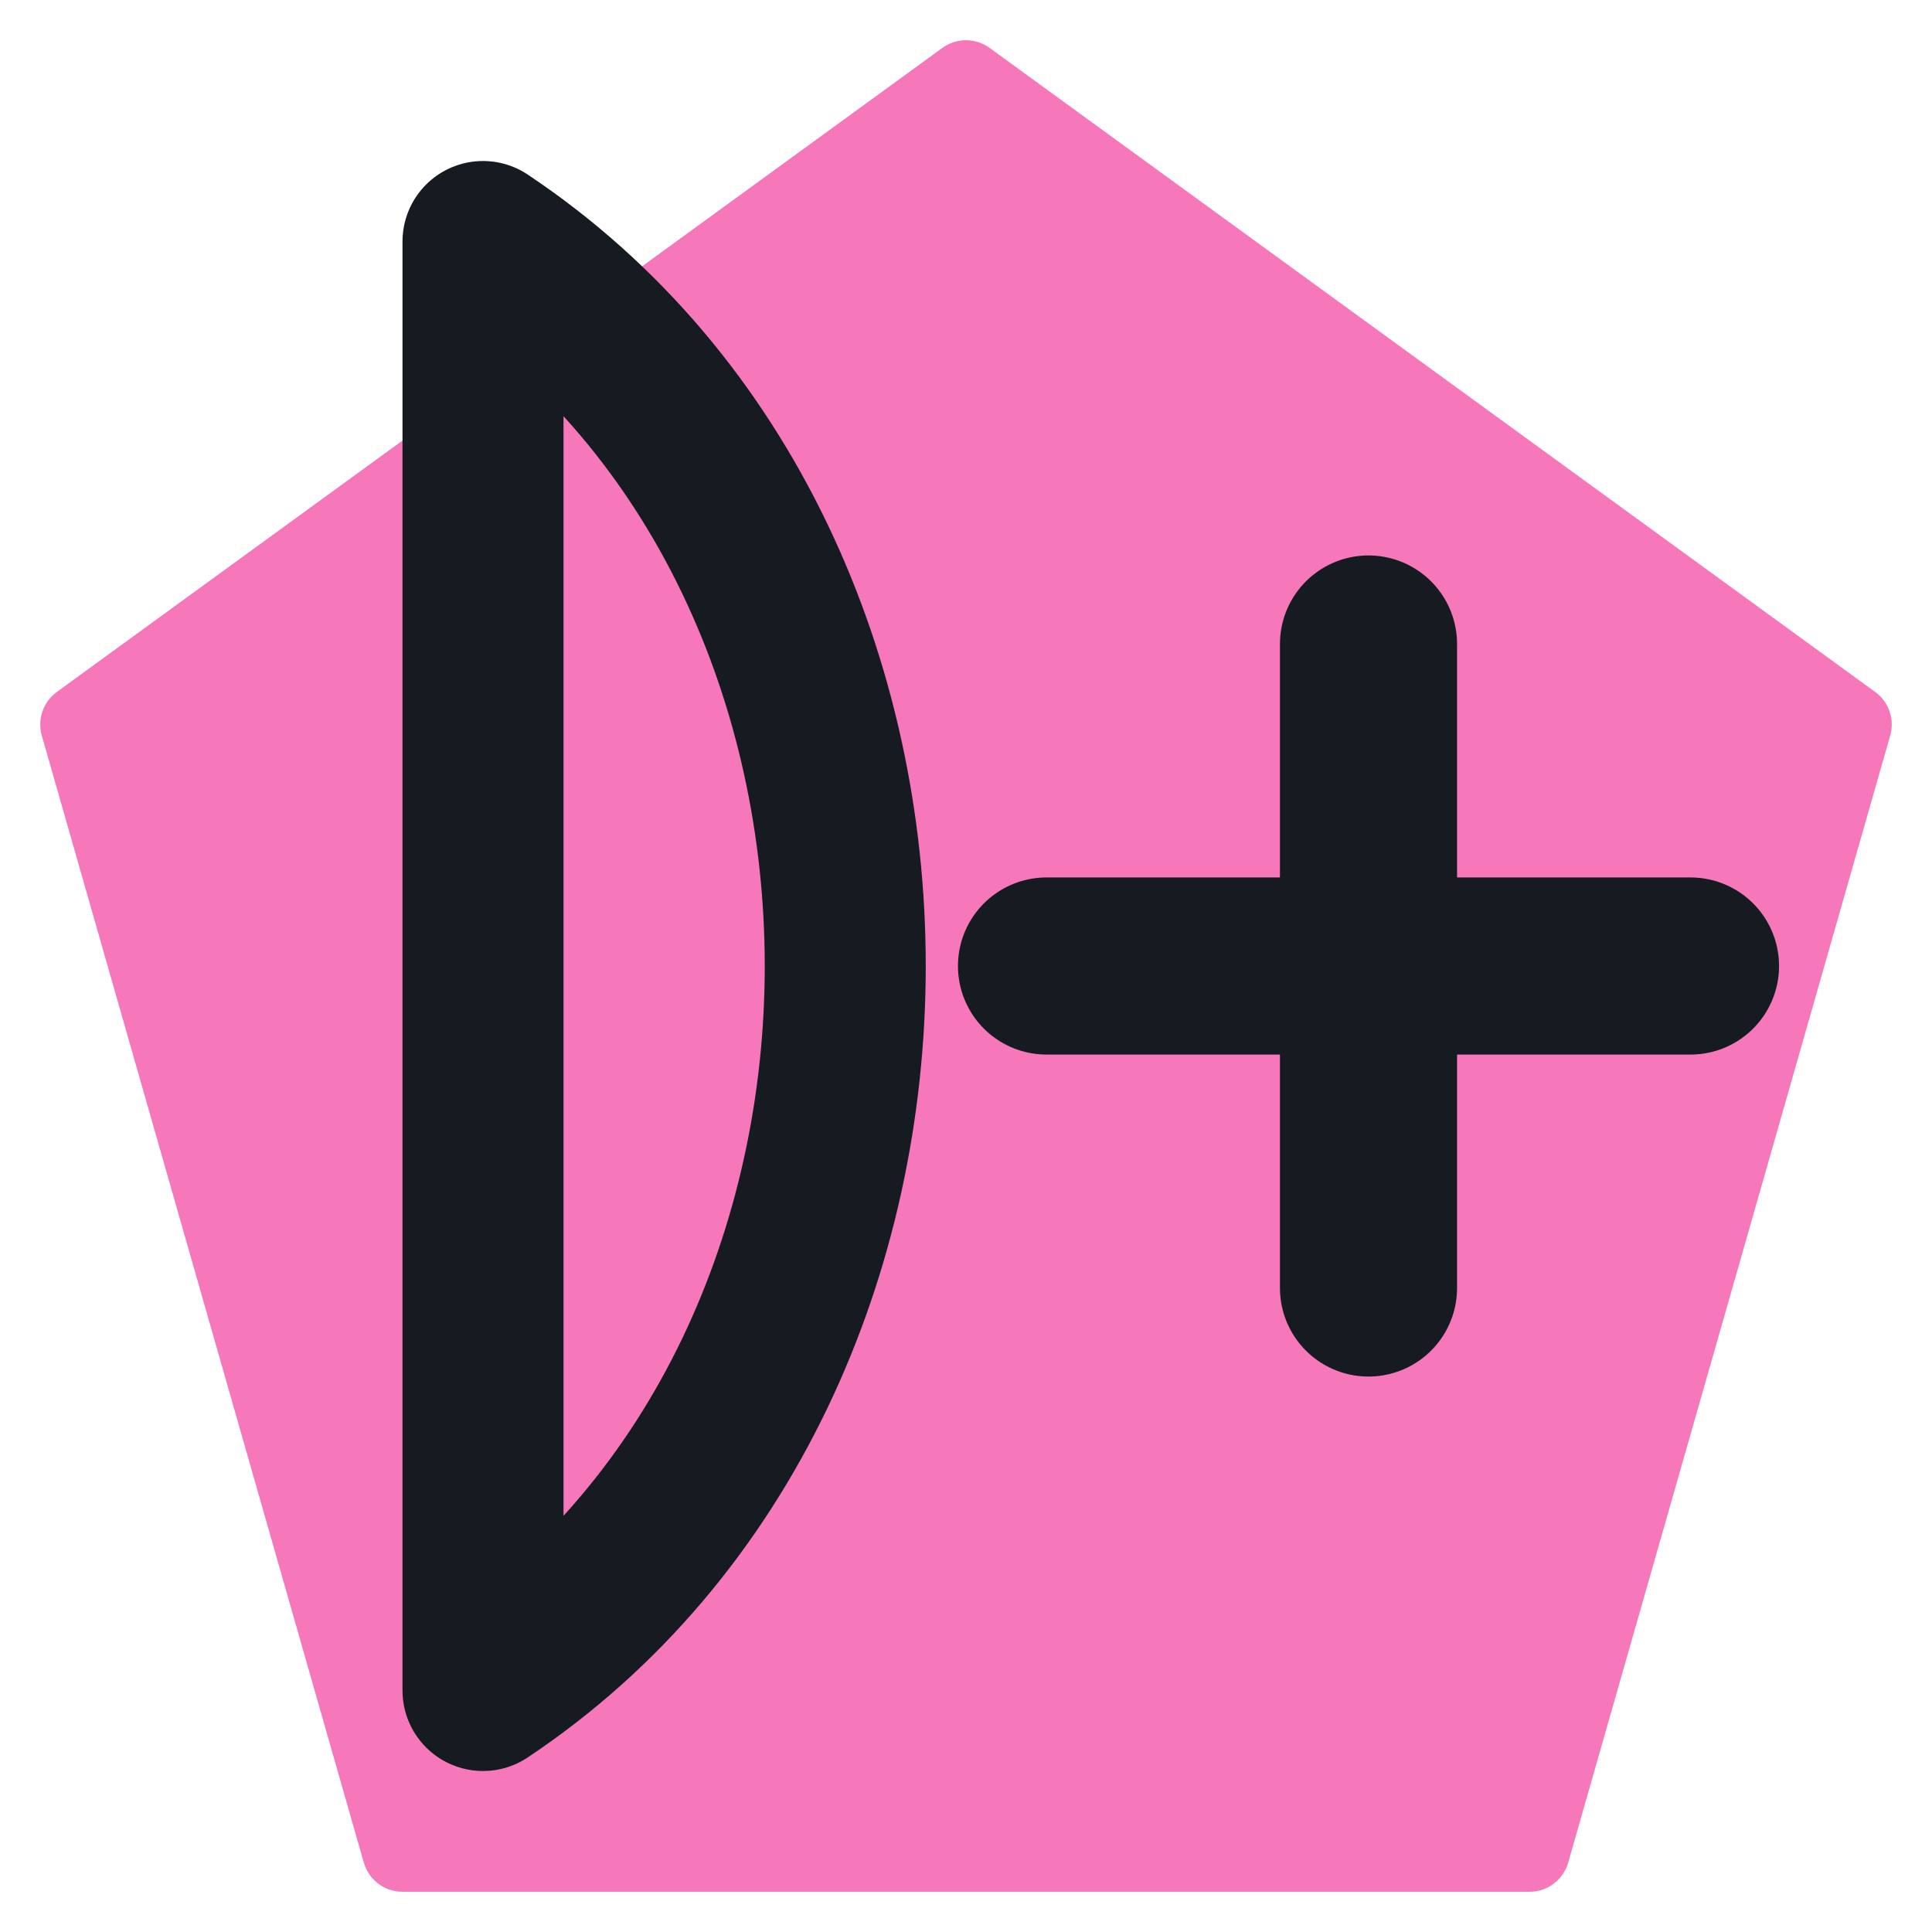
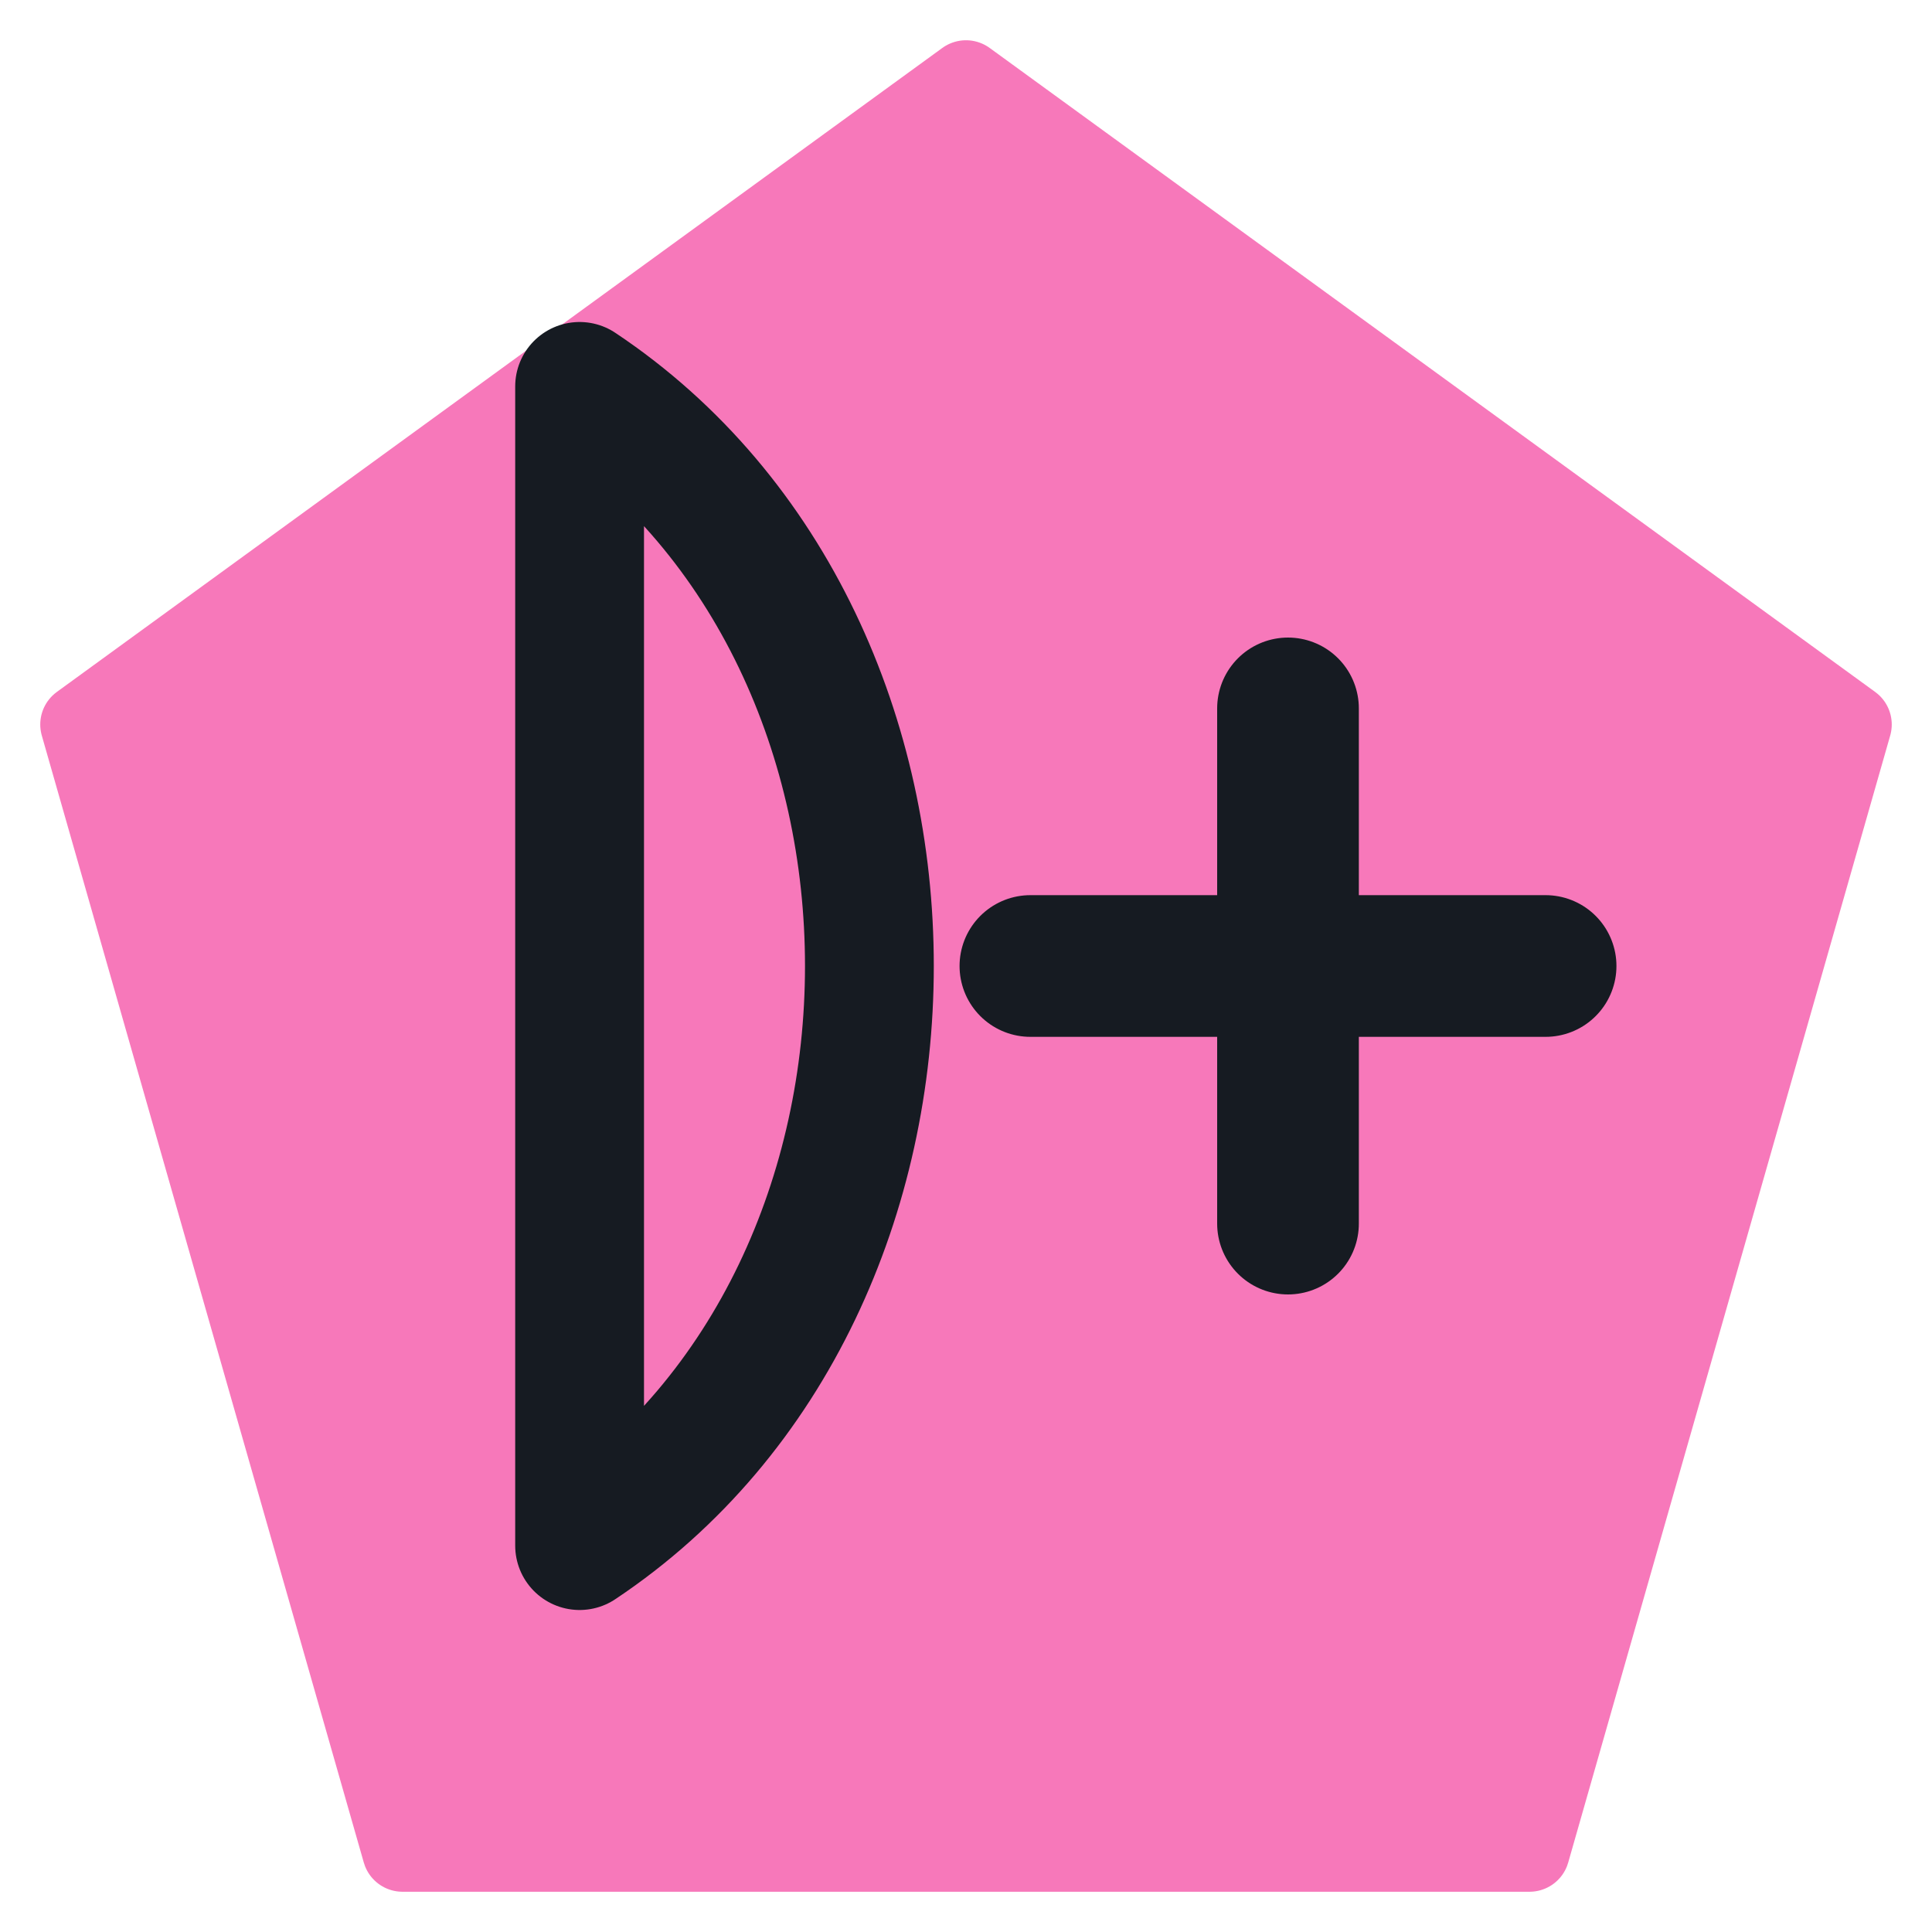
<svg xmlns="http://www.w3.org/2000/svg" viewBox="0 0 24 24" width="24" height="24">
  <path d="M12 1L23 9l-4 14H5L1 9z" fill="#f778ba" stroke="#f778ba" stroke-width="1" stroke-linejoin="round" />
-   <path d="M6 3c6 4 6 14 0 18M6 3v18" fill="none" stroke="#161b22" stroke-width="2" stroke-linecap="round" stroke-linejoin="round" />
-   <path d="M17 8v8M13 12h8" fill="none" stroke="#161b22" stroke-width="2.2" stroke-linecap="round" stroke-linejoin="round" />
+   <g transform="translate(12 12) scale(0.8) translate(-12 -12)">
+     <path d="M6 3c6 4 6 14 0 18M6 3v18" fill="none" stroke="#161b22" stroke-width="2" stroke-linecap="round" stroke-linejoin="round" />
+     <path d="M17 8v8M13 12h8" fill="none" stroke="#161b22" stroke-width="2.2" stroke-linecap="round" stroke-linejoin="round" />
+   </g>
</svg>
